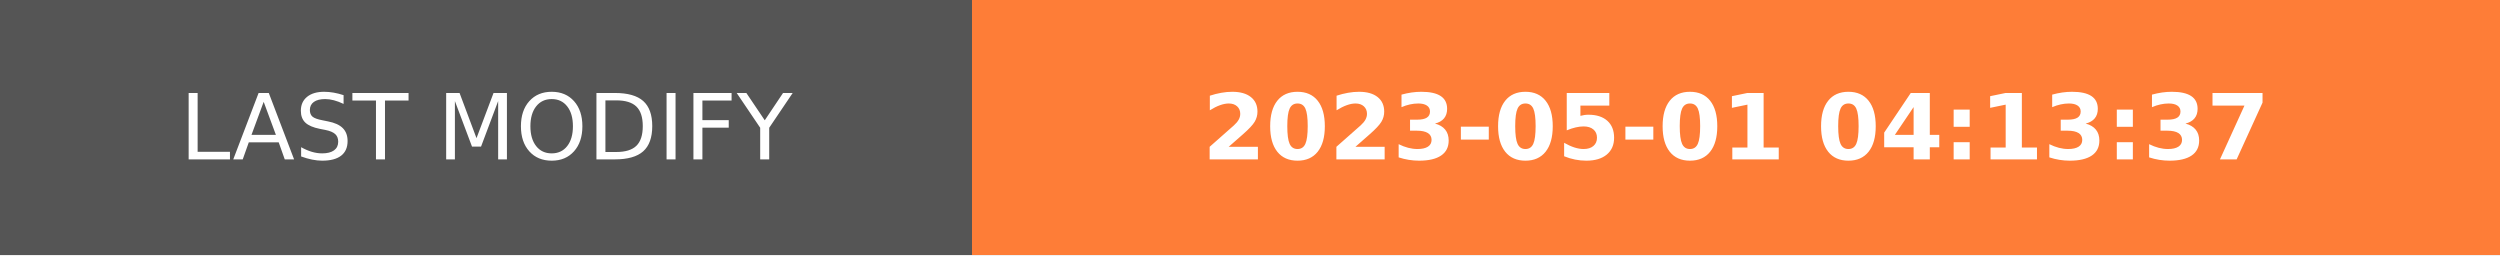
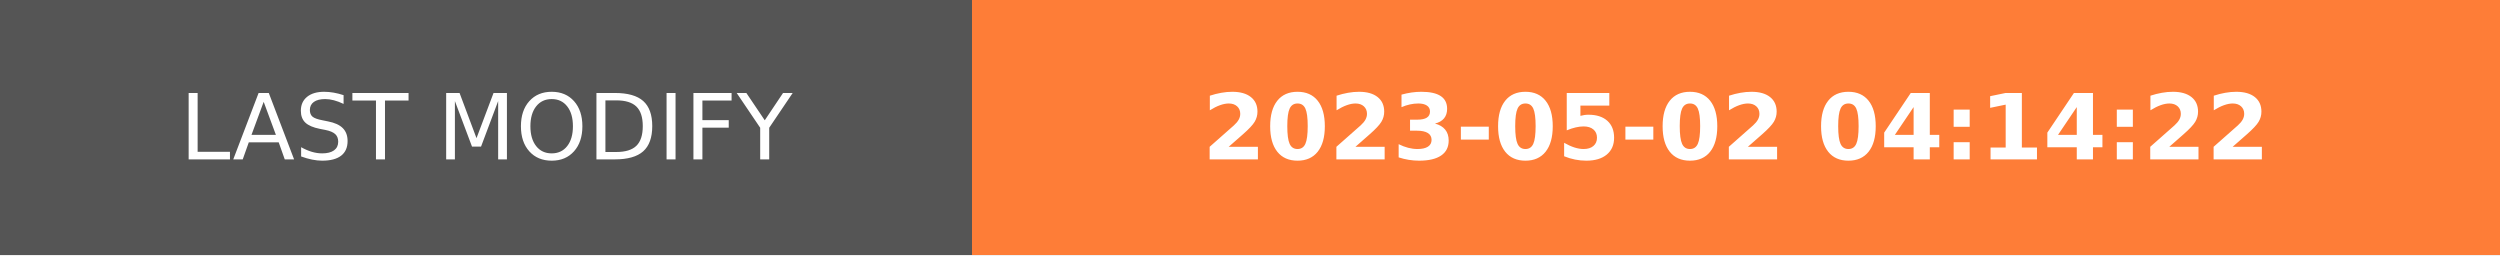
- <svg xmlns="http://www.w3.org/2000/svg" width="274.5" height="28" role="img" aria-label="LAST MODIFY: 2023-05-01 04:13:37">
+ <svg xmlns="http://www.w3.org/2000/svg" width="274.5" height="28" role="img" aria-label="LAST MODIFY: 2023-05-02 04:14:22">
  <g shape-rendering="crispEdges">
    <rect width="106.75" height="28" fill="#555" />
    <rect x="106.75" width="167.75" height="28" fill="#fe7d37" />
  </g>
  <g fill="#fff" text-anchor="middle" font-family="Verdana,Geneva,DejaVu Sans,sans-serif" text-rendering="geometricPrecision" font-size="100">
    <text transform="scale(.1)" x="533.75" y="175" textLength="827.5" fill="#fff">LAST MODIFY</text>
-     <text transform="scale(.1)" x="1906.25" y="175" textLength="1437.5" fill="#fff" font-weight="bold">2023-05-01 04:13:37</text>
+     <text transform="scale(.1)" x="1906.25" y="175" textLength="1437.5" fill="#fff" font-weight="bold">2023-05-02 04:14:22</text>
  </g>
</svg>
